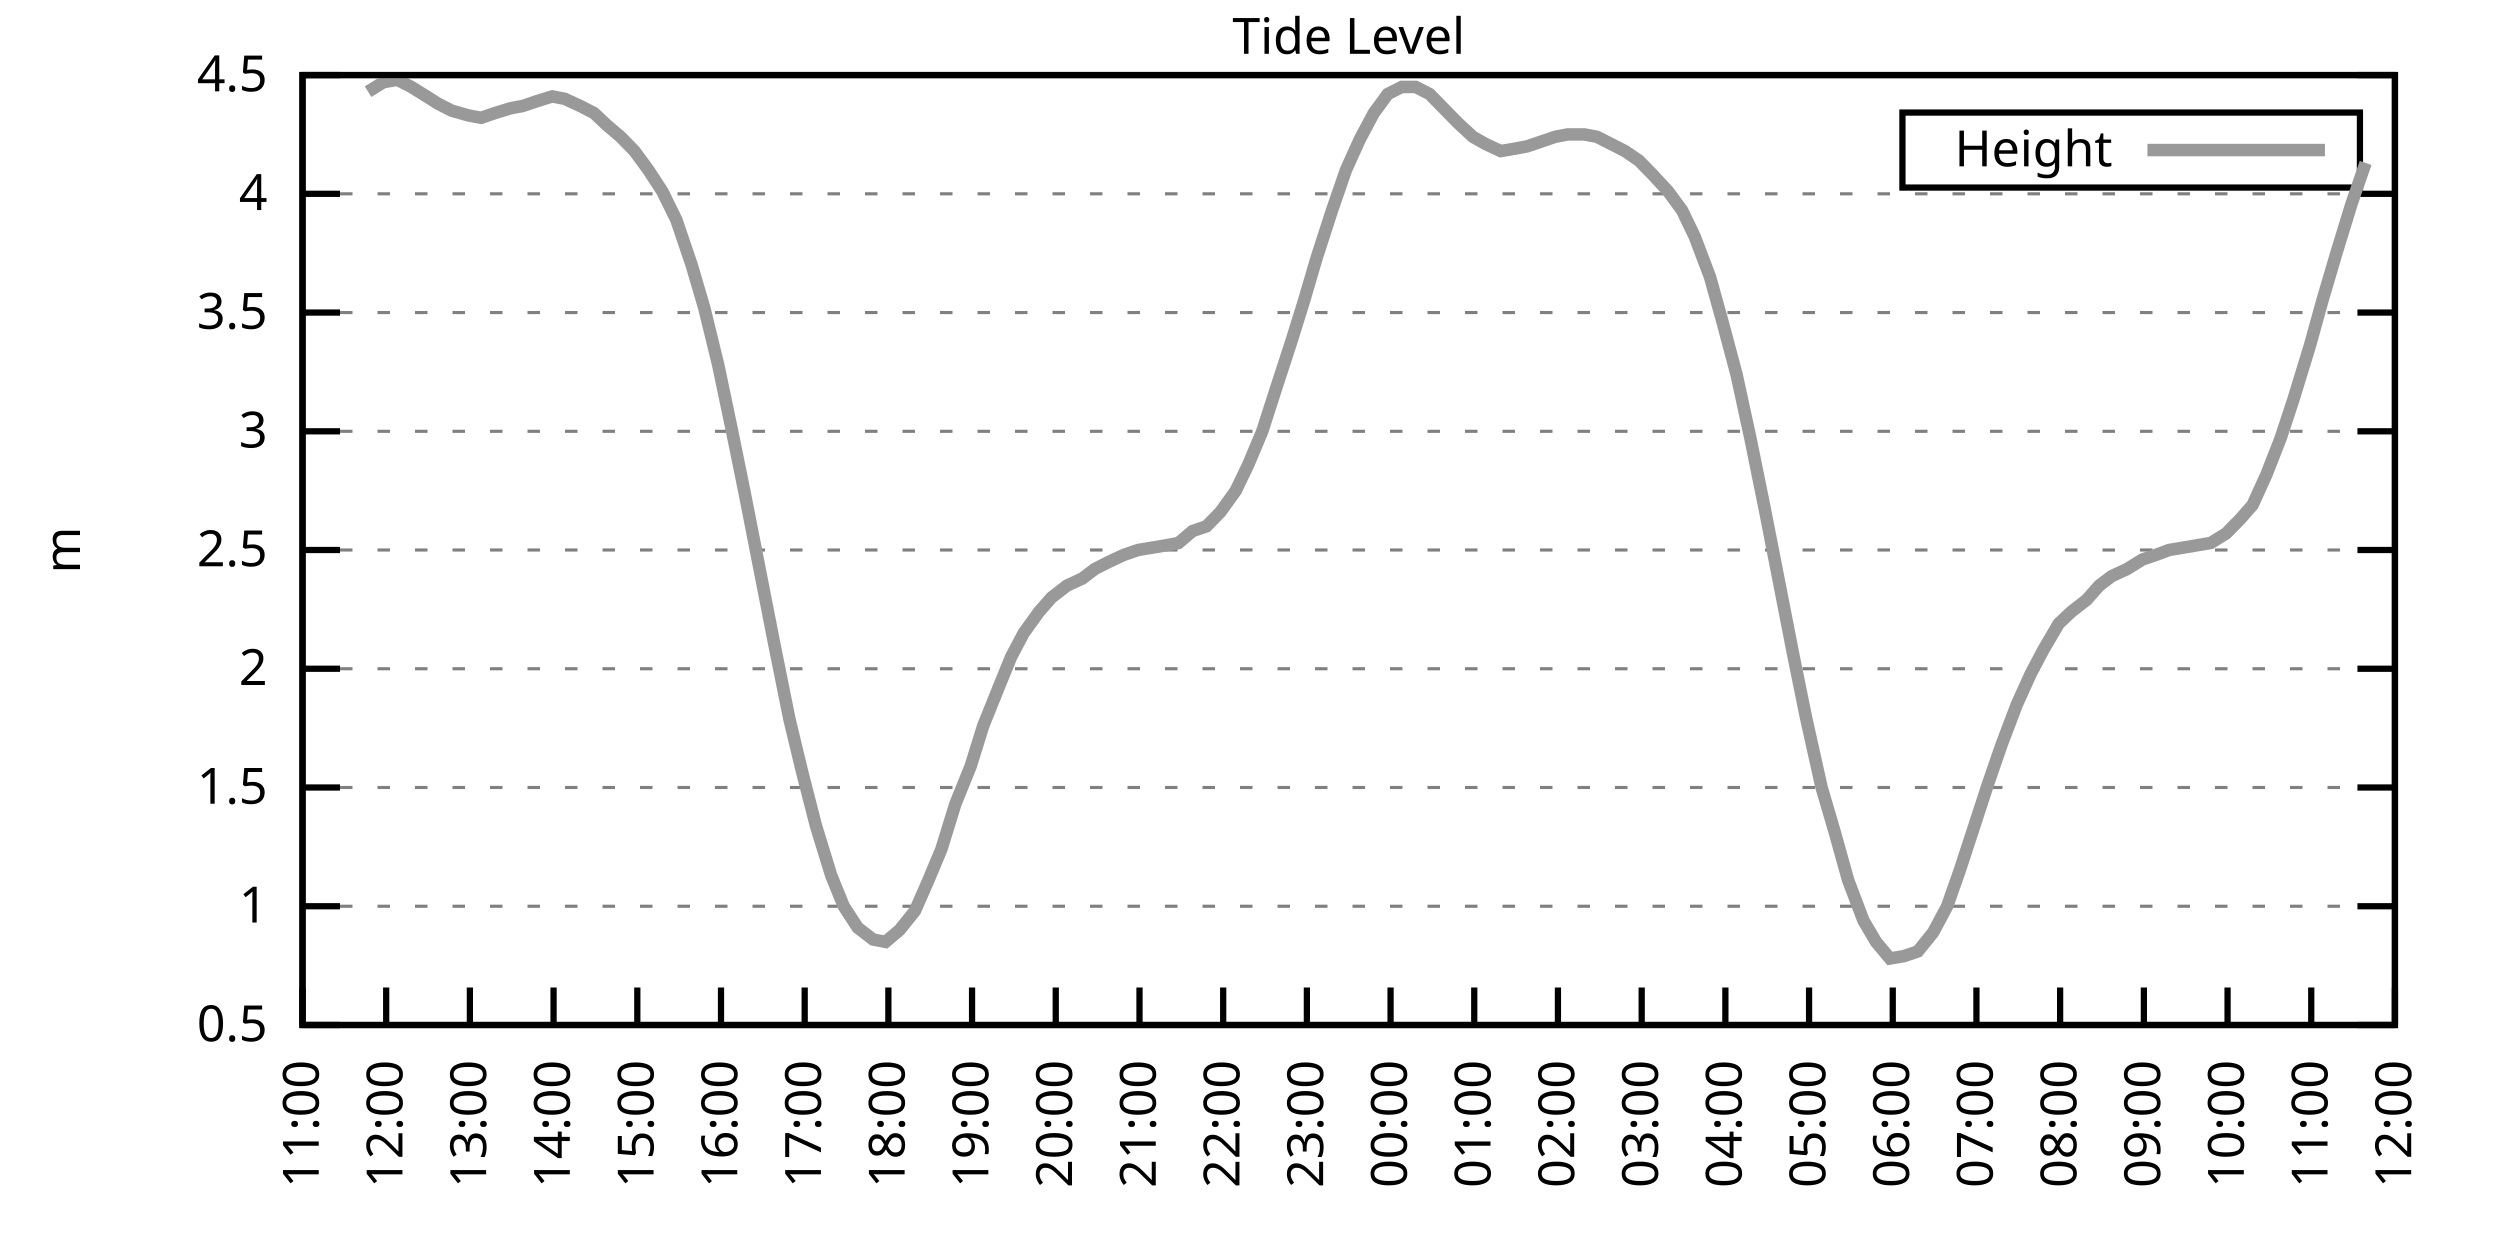
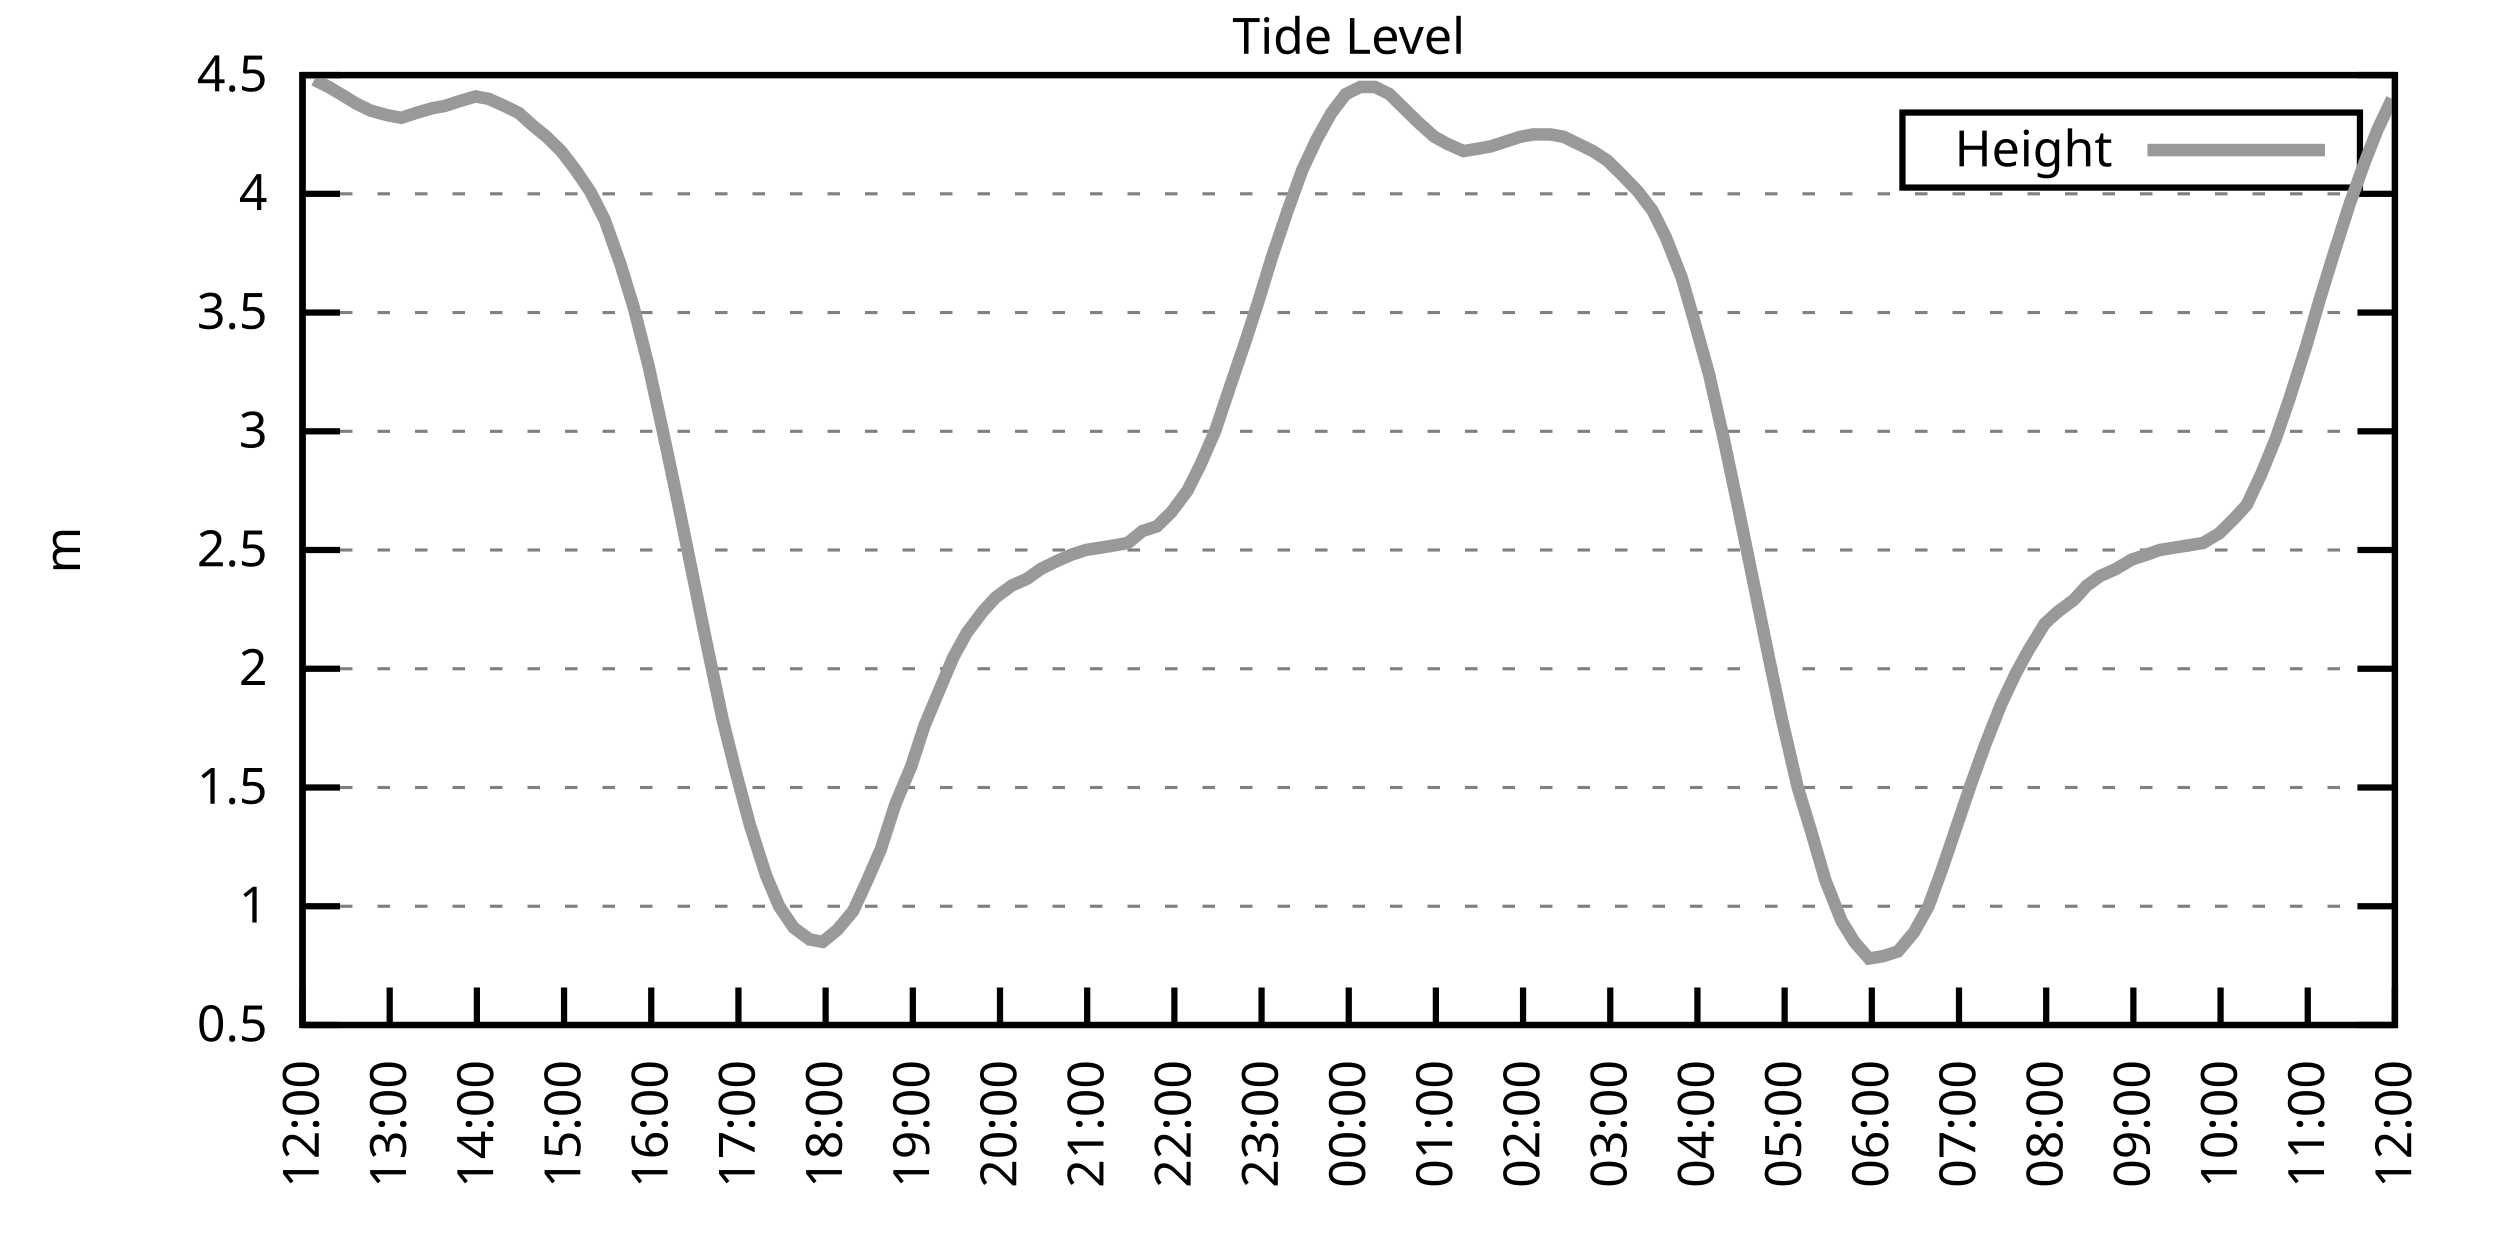
<svg xmlns="http://www.w3.org/2000/svg" xmlns:xlink="http://www.w3.org/1999/xlink" width="400" height="200" viewBox="0 0 400 200">
  <g id="gnuplot_canvas">
    <rect x="0" y="0" width="400" height="200" fill="none" />
    <defs>
      <circle id="gpDot" r="0.5" stroke-width="0.5" stroke="currentColor" />
      <path id="gpPt0" stroke-width="0.333" stroke="currentColor" d="M-1,0 h2 M0,-1 v2" />
      <path id="gpPt1" stroke-width="0.333" stroke="currentColor" d="M-1,-1 L1,1 M1,-1 L-1,1" />
      <path id="gpPt2" stroke-width="0.333" stroke="currentColor" d="M-1,0 L1,0 M0,-1 L0,1 M-1,-1 L1,1 M-1,1 L1,-1" />
      <rect id="gpPt3" stroke-width="0.333" stroke="currentColor" x="-1" y="-1" width="2" height="2" />
      <rect id="gpPt4" stroke-width="0.333" stroke="currentColor" fill="currentColor" x="-1" y="-1" width="2" height="2" />
      <circle id="gpPt5" stroke-width="0.333" stroke="currentColor" cx="0" cy="0" r="1" />
      <use xlink:href="#gpPt5" id="gpPt6" fill="currentColor" stroke="none" />
      <path id="gpPt7" stroke-width="0.333" stroke="currentColor" d="M0,-1.33 L-1.33,0.67 L1.33,0.67 z" />
      <use xlink:href="#gpPt7" id="gpPt8" fill="currentColor" stroke="none" />
      <use xlink:href="#gpPt7" id="gpPt9" stroke="currentColor" transform="rotate(180)" />
      <use xlink:href="#gpPt9" id="gpPt10" fill="currentColor" stroke="none" />
      <use xlink:href="#gpPt3" id="gpPt11" stroke="currentColor" transform="rotate(45)" />
      <use xlink:href="#gpPt11" id="gpPt12" fill="currentColor" stroke="none" />
      <path id="gpPt13" stroke-width="0.333" stroke="currentColor" d="M0,1.330 L1.265,0.411 L0.782,-1.067 L-0.782,-1.076 L-1.265,0.411 z" />
      <use xlink:href="#gpPt13" id="gpPt14" fill="currentColor" stroke="none" />
      <filter id="textbox" filterUnits="objectBoundingBox" x="0" y="0" height="1" width="1">
        <feFlood flood-color="white" flood-opacity="1" result="bgnd" />
        <feComposite in="SourceGraphic" in2="bgnd" operator="atop" />
      </filter>
      <filter id="greybox" filterUnits="objectBoundingBox" x="0" y="0" height="1" width="1">
        <feFlood flood-color="lightgrey" flood-opacity="1" result="grey" />
        <feComposite in="SourceGraphic" in2="grey" operator="atop" />
      </filter>
    </defs>
    <g fill="none" color="white" stroke="currentColor" stroke-width="1.00" stroke-linecap="butt" stroke-linejoin="miter">
</g>
    <g fill="none" color="black" stroke="currentColor" stroke-width="1.00" stroke-linecap="butt" stroke-linejoin="miter">
      <g stroke="none" shape-rendering="crispEdges">
        <polygon fill="rgb(255, 255, 255)" points="48.40,164.00 383.18,164.00 383.18,12.02 48.40,12.02 " />
      </g>
    </g>
    <g fill="none" color="black" stroke="currentColor" stroke-width="1.00" stroke-linecap="butt" stroke-linejoin="miter">
</g>
    <g fill="none" color="black" stroke="black" stroke-width="0.50" stroke-linecap="butt" stroke-linejoin="miter">
</g>
    <g fill="none" color="gray" stroke="currentColor" stroke-width="0.50" stroke-linecap="butt" stroke-linejoin="miter">
      <path stroke="gray" stroke-dasharray="2,4" class="gridline" d="M48.40,164.00 L383.19,164.00  " />
    </g>
    <g fill="none" color="gray" stroke="gray" stroke-width="1.00" stroke-linecap="butt" stroke-linejoin="miter">
</g>
    <g fill="none" color="black" stroke="currentColor" stroke-width="1.00" stroke-linecap="butt" stroke-linejoin="miter">
      <path stroke="black" d="M48.40,164.00 L54.40,164.00 M383.19,164.00 L377.19,164.00  " />
      <g transform="translate(42.80,166.60)" stroke="none" fill="black" font-family="Sans" font-size="8.00" text-anchor="end">
        <text>
          <tspan font-family="Sans"> 0.5</tspan>
        </text>
      </g>
    </g>
    <g fill="none" color="black" stroke="currentColor" stroke-width="1.00" stroke-linecap="butt" stroke-linejoin="miter">
</g>
    <g fill="none" color="black" stroke="black" stroke-width="0.50" stroke-linecap="butt" stroke-linejoin="miter">
</g>
    <g fill="none" color="gray" stroke="currentColor" stroke-width="0.50" stroke-linecap="butt" stroke-linejoin="miter">
      <path stroke="gray" stroke-dasharray="2,4" class="gridline" d="M48.40,145.00 L383.19,145.00  " />
    </g>
    <g fill="none" color="gray" stroke="gray" stroke-width="1.00" stroke-linecap="butt" stroke-linejoin="miter">
</g>
    <g fill="none" color="black" stroke="currentColor" stroke-width="1.00" stroke-linecap="butt" stroke-linejoin="miter">
      <path stroke="black" d="M48.40,145.00 L54.40,145.00 M383.19,145.00 L377.19,145.00  " />
      <g transform="translate(42.80,147.60)" stroke="none" fill="black" font-family="Sans" font-size="8.00" text-anchor="end">
        <text>
          <tspan font-family="Sans"> 1</tspan>
        </text>
      </g>
    </g>
    <g fill="none" color="black" stroke="currentColor" stroke-width="1.00" stroke-linecap="butt" stroke-linejoin="miter">
</g>
    <g fill="none" color="black" stroke="black" stroke-width="0.50" stroke-linecap="butt" stroke-linejoin="miter">
</g>
    <g fill="none" color="gray" stroke="currentColor" stroke-width="0.50" stroke-linecap="butt" stroke-linejoin="miter">
      <path stroke="gray" stroke-dasharray="2,4" class="gridline" d="M48.40,126.00 L383.19,126.00  " />
    </g>
    <g fill="none" color="gray" stroke="gray" stroke-width="1.00" stroke-linecap="butt" stroke-linejoin="miter">
</g>
    <g fill="none" color="black" stroke="currentColor" stroke-width="1.00" stroke-linecap="butt" stroke-linejoin="miter">
      <path stroke="black" d="M48.40,126.00 L54.40,126.00 M383.19,126.00 L377.19,126.00  " />
      <g transform="translate(42.80,128.60)" stroke="none" fill="black" font-family="Sans" font-size="8.00" text-anchor="end">
        <text>
          <tspan font-family="Sans"> 1.5</tspan>
        </text>
      </g>
    </g>
    <g fill="none" color="black" stroke="currentColor" stroke-width="1.00" stroke-linecap="butt" stroke-linejoin="miter">
</g>
    <g fill="none" color="black" stroke="black" stroke-width="0.50" stroke-linecap="butt" stroke-linejoin="miter">
</g>
    <g fill="none" color="gray" stroke="currentColor" stroke-width="0.50" stroke-linecap="butt" stroke-linejoin="miter">
      <path stroke="gray" stroke-dasharray="2,4" class="gridline" d="M48.40,107.00 L383.19,107.00  " />
    </g>
    <g fill="none" color="gray" stroke="gray" stroke-width="1.00" stroke-linecap="butt" stroke-linejoin="miter">
</g>
    <g fill="none" color="black" stroke="currentColor" stroke-width="1.00" stroke-linecap="butt" stroke-linejoin="miter">
      <path stroke="black" d="M48.40,107.00 L54.40,107.00 M383.19,107.00 L377.19,107.00  " />
      <g transform="translate(42.80,109.60)" stroke="none" fill="black" font-family="Sans" font-size="8.00" text-anchor="end">
        <text>
          <tspan font-family="Sans"> 2</tspan>
        </text>
      </g>
    </g>
    <g fill="none" color="black" stroke="currentColor" stroke-width="1.00" stroke-linecap="butt" stroke-linejoin="miter">
</g>
    <g fill="none" color="black" stroke="black" stroke-width="0.50" stroke-linecap="butt" stroke-linejoin="miter">
</g>
    <g fill="none" color="gray" stroke="currentColor" stroke-width="0.50" stroke-linecap="butt" stroke-linejoin="miter">
      <path stroke="gray" stroke-dasharray="2,4" class="gridline" d="M48.40,88.00 L383.19,88.00  " />
    </g>
    <g fill="none" color="gray" stroke="gray" stroke-width="1.00" stroke-linecap="butt" stroke-linejoin="miter">
</g>
    <g fill="none" color="black" stroke="currentColor" stroke-width="1.00" stroke-linecap="butt" stroke-linejoin="miter">
      <path stroke="black" d="M48.40,88.00 L54.40,88.00 M383.19,88.00 L377.19,88.00  " />
      <g transform="translate(42.80,90.60)" stroke="none" fill="black" font-family="Sans" font-size="8.00" text-anchor="end">
        <text>
          <tspan font-family="Sans"> 2.5</tspan>
        </text>
      </g>
    </g>
    <g fill="none" color="black" stroke="currentColor" stroke-width="1.00" stroke-linecap="butt" stroke-linejoin="miter">
</g>
    <g fill="none" color="black" stroke="black" stroke-width="0.50" stroke-linecap="butt" stroke-linejoin="miter">
</g>
    <g fill="none" color="gray" stroke="currentColor" stroke-width="0.50" stroke-linecap="butt" stroke-linejoin="miter">
      <path stroke="gray" stroke-dasharray="2,4" class="gridline" d="M48.40,69.01 L383.19,69.01  " />
    </g>
    <g fill="none" color="gray" stroke="gray" stroke-width="1.00" stroke-linecap="butt" stroke-linejoin="miter">
</g>
    <g fill="none" color="black" stroke="currentColor" stroke-width="1.00" stroke-linecap="butt" stroke-linejoin="miter">
      <path stroke="black" d="M48.40,69.01 L54.40,69.01 M383.19,69.01 L377.19,69.01  " />
      <g transform="translate(42.80,71.61)" stroke="none" fill="black" font-family="Sans" font-size="8.00" text-anchor="end">
        <text>
          <tspan font-family="Sans"> 3</tspan>
        </text>
      </g>
    </g>
    <g fill="none" color="black" stroke="currentColor" stroke-width="1.00" stroke-linecap="butt" stroke-linejoin="miter">
</g>
    <g fill="none" color="black" stroke="black" stroke-width="0.50" stroke-linecap="butt" stroke-linejoin="miter">
</g>
    <g fill="none" color="gray" stroke="currentColor" stroke-width="0.50" stroke-linecap="butt" stroke-linejoin="miter">
      <path stroke="gray" stroke-dasharray="2,4" class="gridline" d="M48.40,50.01 L383.19,50.01  " />
    </g>
    <g fill="none" color="gray" stroke="gray" stroke-width="1.00" stroke-linecap="butt" stroke-linejoin="miter">
</g>
    <g fill="none" color="black" stroke="currentColor" stroke-width="1.00" stroke-linecap="butt" stroke-linejoin="miter">
      <path stroke="black" d="M48.40,50.01 L54.40,50.01 M383.19,50.01 L377.19,50.01  " />
      <g transform="translate(42.80,52.61)" stroke="none" fill="black" font-family="Sans" font-size="8.00" text-anchor="end">
        <text>
          <tspan font-family="Sans"> 3.5</tspan>
        </text>
      </g>
    </g>
    <g fill="none" color="black" stroke="currentColor" stroke-width="1.00" stroke-linecap="butt" stroke-linejoin="miter">
</g>
    <g fill="none" color="black" stroke="black" stroke-width="0.50" stroke-linecap="butt" stroke-linejoin="miter">
</g>
    <g fill="none" color="gray" stroke="currentColor" stroke-width="0.50" stroke-linecap="butt" stroke-linejoin="miter">
      <path stroke="gray" stroke-dasharray="2,4" class="gridline" d="M48.40,31.01 L383.19,31.01  " />
    </g>
    <g fill="none" color="gray" stroke="gray" stroke-width="1.00" stroke-linecap="butt" stroke-linejoin="miter">
</g>
    <g fill="none" color="black" stroke="currentColor" stroke-width="1.00" stroke-linecap="butt" stroke-linejoin="miter">
      <path stroke="black" d="M48.40,31.01 L54.40,31.01 M383.19,31.01 L377.19,31.01  " />
      <g transform="translate(42.80,33.61)" stroke="none" fill="black" font-family="Sans" font-size="8.00" text-anchor="end">
        <text>
          <tspan font-family="Sans"> 4</tspan>
        </text>
      </g>
    </g>
    <g fill="none" color="black" stroke="currentColor" stroke-width="1.00" stroke-linecap="butt" stroke-linejoin="miter">
</g>
    <g fill="none" color="black" stroke="black" stroke-width="0.50" stroke-linecap="butt" stroke-linejoin="miter">
</g>
    <g fill="none" color="gray" stroke="currentColor" stroke-width="0.50" stroke-linecap="butt" stroke-linejoin="miter">
      <path stroke="gray" stroke-dasharray="2,4" class="gridline" d="M48.40,12.01 L383.19,12.01  " />
    </g>
    <g fill="none" color="gray" stroke="gray" stroke-width="1.00" stroke-linecap="butt" stroke-linejoin="miter">
</g>
    <g fill="none" color="black" stroke="currentColor" stroke-width="1.00" stroke-linecap="butt" stroke-linejoin="miter">
      <path stroke="black" d="M48.40,12.01 L54.40,12.01 M383.19,12.01 L377.19,12.01  " />
      <g transform="translate(42.80,14.61)" stroke="none" fill="black" font-family="Sans" font-size="8.00" text-anchor="end">
        <text>
          <tspan font-family="Sans"> 4.5</tspan>
        </text>
      </g>
    </g>
    <g fill="none" color="black" stroke="currentColor" stroke-width="1.00" stroke-linecap="butt" stroke-linejoin="miter">
      <path stroke="black" d="M48.40,164.00 L48.40,158.00  " />
      <g transform="translate(51.00,169.60) rotate(270.00)" stroke="none" fill="black" font-family="Sans" font-size="8.00" text-anchor="end">
        <text>
-           <tspan font-family="Sans">11:00</tspan>
-         </text>
-       </g>
-     </g>
-     <g fill="none" color="black" stroke="currentColor" stroke-width="1.00" stroke-linecap="butt" stroke-linejoin="miter">
-       <path stroke="black" d="M61.79,164.00 L61.79,158.00  " />
-       <g transform="translate(64.39,169.60) rotate(270.00)" stroke="none" fill="black" font-family="Sans" font-size="8.00" text-anchor="end">
-         <text>
          <tspan font-family="Sans">12:00</tspan>
        </text>
      </g>
    </g>
    <g fill="none" color="black" stroke="currentColor" stroke-width="1.00" stroke-linecap="butt" stroke-linejoin="miter">
-       <path stroke="black" d="M75.18,164.00 L75.18,158.00  " />
-       <g transform="translate(77.78,169.60) rotate(270.00)" stroke="none" fill="black" font-family="Sans" font-size="8.00" text-anchor="end">
+       <path stroke="black" d="M62.35,164.00 L62.35,158.00  " />
+       <g transform="translate(64.95,169.60) rotate(270.00)" stroke="none" fill="black" font-family="Sans" font-size="8.00" text-anchor="end">
        <text>
          <tspan font-family="Sans">13:00</tspan>
        </text>
      </g>
    </g>
    <g fill="none" color="black" stroke="currentColor" stroke-width="1.00" stroke-linecap="butt" stroke-linejoin="miter">
-       <path stroke="black" d="M88.57,164.00 L88.57,158.00  " />
-       <g transform="translate(91.17,169.60) rotate(270.00)" stroke="none" fill="black" font-family="Sans" font-size="8.00" text-anchor="end">
+       <path stroke="black" d="M76.30,164.00 L76.30,158.00  " />
+       <g transform="translate(78.90,169.60) rotate(270.00)" stroke="none" fill="black" font-family="Sans" font-size="8.00" text-anchor="end">
        <text>
          <tspan font-family="Sans">14:00</tspan>
        </text>
      </g>
    </g>
    <g fill="none" color="black" stroke="currentColor" stroke-width="1.00" stroke-linecap="butt" stroke-linejoin="miter">
-       <path stroke="black" d="M101.97,164.00 L101.97,158.00  " />
-       <g transform="translate(104.57,169.60) rotate(270.00)" stroke="none" fill="black" font-family="Sans" font-size="8.00" text-anchor="end">
+       <path stroke="black" d="M90.25,164.00 L90.25,158.00  " />
+       <g transform="translate(92.85,169.60) rotate(270.00)" stroke="none" fill="black" font-family="Sans" font-size="8.00" text-anchor="end">
        <text>
          <tspan font-family="Sans">15:00</tspan>
        </text>
      </g>
    </g>
    <g fill="none" color="black" stroke="currentColor" stroke-width="1.00" stroke-linecap="butt" stroke-linejoin="miter">
-       <path stroke="black" d="M115.36,164.00 L115.36,158.00  " />
-       <g transform="translate(117.96,169.60) rotate(270.00)" stroke="none" fill="black" font-family="Sans" font-size="8.00" text-anchor="end">
+       <path stroke="black" d="M104.20,164.00 L104.20,158.00  " />
+       <g transform="translate(106.80,169.60) rotate(270.00)" stroke="none" fill="black" font-family="Sans" font-size="8.00" text-anchor="end">
        <text>
          <tspan font-family="Sans">16:00</tspan>
        </text>
      </g>
    </g>
    <g fill="none" color="black" stroke="currentColor" stroke-width="1.00" stroke-linecap="butt" stroke-linejoin="miter">
-       <path stroke="black" d="M128.75,164.00 L128.75,158.00  " />
-       <g transform="translate(131.35,169.60) rotate(270.00)" stroke="none" fill="black" font-family="Sans" font-size="8.00" text-anchor="end">
+       <path stroke="black" d="M118.15,164.00 L118.15,158.00  " />
+       <g transform="translate(120.75,169.60) rotate(270.00)" stroke="none" fill="black" font-family="Sans" font-size="8.00" text-anchor="end">
        <text>
          <tspan font-family="Sans">17:00</tspan>
        </text>
      </g>
    </g>
    <g fill="none" color="black" stroke="currentColor" stroke-width="1.00" stroke-linecap="butt" stroke-linejoin="miter">
-       <path stroke="black" d="M142.14,164.00 L142.14,158.00  " />
-       <g transform="translate(144.74,169.60) rotate(270.00)" stroke="none" fill="black" font-family="Sans" font-size="8.00" text-anchor="end">
+       <path stroke="black" d="M132.10,164.00 L132.10,158.00  " />
+       <g transform="translate(134.70,169.60) rotate(270.00)" stroke="none" fill="black" font-family="Sans" font-size="8.00" text-anchor="end">
        <text>
          <tspan font-family="Sans">18:00</tspan>
        </text>
      </g>
    </g>
    <g fill="none" color="black" stroke="currentColor" stroke-width="1.00" stroke-linecap="butt" stroke-linejoin="miter">
-       <path stroke="black" d="M155.53,164.00 L155.53,158.00  " />
-       <g transform="translate(158.13,169.60) rotate(270.00)" stroke="none" fill="black" font-family="Sans" font-size="8.00" text-anchor="end">
+       <path stroke="black" d="M146.05,164.00 L146.05,158.00  " />
+       <g transform="translate(148.65,169.60) rotate(270.00)" stroke="none" fill="black" font-family="Sans" font-size="8.00" text-anchor="end">
        <text>
          <tspan font-family="Sans">19:00</tspan>
        </text>
      </g>
    </g>
    <g fill="none" color="black" stroke="currentColor" stroke-width="1.00" stroke-linecap="butt" stroke-linejoin="miter">
-       <path stroke="black" d="M168.92,164.00 L168.92,158.00  " />
-       <g transform="translate(171.52,169.60) rotate(270.00)" stroke="none" fill="black" font-family="Sans" font-size="8.00" text-anchor="end">
+       <path stroke="black" d="M160.00,164.00 L160.00,158.00  " />
+       <g transform="translate(162.60,169.60) rotate(270.00)" stroke="none" fill="black" font-family="Sans" font-size="8.00" text-anchor="end">
        <text>
          <tspan font-family="Sans">20:00</tspan>
        </text>
      </g>
    </g>
    <g fill="none" color="black" stroke="currentColor" stroke-width="1.00" stroke-linecap="butt" stroke-linejoin="miter">
-       <path stroke="black" d="M182.32,164.00 L182.32,158.00  " />
-       <g transform="translate(184.92,169.60) rotate(270.00)" stroke="none" fill="black" font-family="Sans" font-size="8.00" text-anchor="end">
+       <path stroke="black" d="M173.95,164.00 L173.95,158.00  " />
+       <g transform="translate(176.55,169.60) rotate(270.00)" stroke="none" fill="black" font-family="Sans" font-size="8.00" text-anchor="end">
        <text>
          <tspan font-family="Sans">21:00</tspan>
        </text>
      </g>
    </g>
    <g fill="none" color="black" stroke="currentColor" stroke-width="1.00" stroke-linecap="butt" stroke-linejoin="miter">
-       <path stroke="black" d="M195.71,164.00 L195.71,158.00  " />
-       <g transform="translate(198.31,169.60) rotate(270.00)" stroke="none" fill="black" font-family="Sans" font-size="8.00" text-anchor="end">
+       <path stroke="black" d="M187.90,164.00 L187.90,158.00  " />
+       <g transform="translate(190.50,169.60) rotate(270.00)" stroke="none" fill="black" font-family="Sans" font-size="8.00" text-anchor="end">
        <text>
          <tspan font-family="Sans">22:00</tspan>
        </text>
      </g>
    </g>
    <g fill="none" color="black" stroke="currentColor" stroke-width="1.00" stroke-linecap="butt" stroke-linejoin="miter">
-       <path stroke="black" d="M209.10,164.00 L209.10,158.00  " />
-       <g transform="translate(211.70,169.60) rotate(270.00)" stroke="none" fill="black" font-family="Sans" font-size="8.00" text-anchor="end">
+       <path stroke="black" d="M201.85,164.00 L201.85,158.00  " />
+       <g transform="translate(204.45,169.60) rotate(270.00)" stroke="none" fill="black" font-family="Sans" font-size="8.00" text-anchor="end">
        <text>
          <tspan font-family="Sans">23:00</tspan>
        </text>
      </g>
    </g>
    <g fill="none" color="black" stroke="currentColor" stroke-width="1.00" stroke-linecap="butt" stroke-linejoin="miter">
-       <path stroke="black" d="M222.49,164.00 L222.49,158.00  " />
-       <g transform="translate(225.09,169.60) rotate(270.00)" stroke="none" fill="black" font-family="Sans" font-size="8.00" text-anchor="end">
+       <path stroke="black" d="M215.80,164.00 L215.80,158.00  " />
+       <g transform="translate(218.40,169.60) rotate(270.00)" stroke="none" fill="black" font-family="Sans" font-size="8.00" text-anchor="end">
        <text>
          <tspan font-family="Sans">00:00</tspan>
        </text>
      </g>
    </g>
    <g fill="none" color="black" stroke="currentColor" stroke-width="1.00" stroke-linecap="butt" stroke-linejoin="miter">
-       <path stroke="black" d="M235.88,164.00 L235.88,158.00  " />
-       <g transform="translate(238.48,169.60) rotate(270.00)" stroke="none" fill="black" font-family="Sans" font-size="8.00" text-anchor="end">
+       <path stroke="black" d="M229.74,164.00 L229.74,158.00  " />
+       <g transform="translate(232.34,169.60) rotate(270.00)" stroke="none" fill="black" font-family="Sans" font-size="8.00" text-anchor="end">
        <text>
          <tspan font-family="Sans">01:00</tspan>
        </text>
      </g>
    </g>
    <g fill="none" color="black" stroke="currentColor" stroke-width="1.00" stroke-linecap="butt" stroke-linejoin="miter">
-       <path stroke="black" d="M249.27,164.00 L249.27,158.00  " />
-       <g transform="translate(251.87,169.60) rotate(270.00)" stroke="none" fill="black" font-family="Sans" font-size="8.00" text-anchor="end">
+       <path stroke="black" d="M243.69,164.00 L243.69,158.00  " />
+       <g transform="translate(246.29,169.60) rotate(270.00)" stroke="none" fill="black" font-family="Sans" font-size="8.00" text-anchor="end">
        <text>
          <tspan font-family="Sans">02:00</tspan>
        </text>
      </g>
    </g>
    <g fill="none" color="black" stroke="currentColor" stroke-width="1.00" stroke-linecap="butt" stroke-linejoin="miter">
-       <path stroke="black" d="M262.67,164.00 L262.67,158.00  " />
-       <g transform="translate(265.27,169.60) rotate(270.00)" stroke="none" fill="black" font-family="Sans" font-size="8.00" text-anchor="end">
+       <path stroke="black" d="M257.64,164.00 L257.64,158.00  " />
+       <g transform="translate(260.24,169.60) rotate(270.00)" stroke="none" fill="black" font-family="Sans" font-size="8.00" text-anchor="end">
        <text>
          <tspan font-family="Sans">03:00</tspan>
        </text>
      </g>
    </g>
    <g fill="none" color="black" stroke="currentColor" stroke-width="1.00" stroke-linecap="butt" stroke-linejoin="miter">
-       <path stroke="black" d="M276.06,164.00 L276.06,158.00  " />
-       <g transform="translate(278.66,169.60) rotate(270.00)" stroke="none" fill="black" font-family="Sans" font-size="8.00" text-anchor="end">
+       <path stroke="black" d="M271.59,164.00 L271.59,158.00  " />
+       <g transform="translate(274.19,169.60) rotate(270.00)" stroke="none" fill="black" font-family="Sans" font-size="8.00" text-anchor="end">
        <text>
          <tspan font-family="Sans">04:00</tspan>
        </text>
      </g>
    </g>
    <g fill="none" color="black" stroke="currentColor" stroke-width="1.00" stroke-linecap="butt" stroke-linejoin="miter">
-       <path stroke="black" d="M289.45,164.00 L289.45,158.00  " />
-       <g transform="translate(292.05,169.60) rotate(270.00)" stroke="none" fill="black" font-family="Sans" font-size="8.00" text-anchor="end">
+       <path stroke="black" d="M285.54,164.00 L285.54,158.00  " />
+       <g transform="translate(288.14,169.60) rotate(270.00)" stroke="none" fill="black" font-family="Sans" font-size="8.00" text-anchor="end">
        <text>
          <tspan font-family="Sans">05:00</tspan>
        </text>
      </g>
    </g>
    <g fill="none" color="black" stroke="currentColor" stroke-width="1.00" stroke-linecap="butt" stroke-linejoin="miter">
-       <path stroke="black" d="M302.84,164.00 L302.84,158.00  " />
-       <g transform="translate(305.44,169.60) rotate(270.00)" stroke="none" fill="black" font-family="Sans" font-size="8.00" text-anchor="end">
+       <path stroke="black" d="M299.49,164.00 L299.49,158.00  " />
+       <g transform="translate(302.09,169.60) rotate(270.00)" stroke="none" fill="black" font-family="Sans" font-size="8.00" text-anchor="end">
        <text>
          <tspan font-family="Sans">06:00</tspan>
        </text>
      </g>
    </g>
    <g fill="none" color="black" stroke="currentColor" stroke-width="1.00" stroke-linecap="butt" stroke-linejoin="miter">
-       <path stroke="black" d="M316.23,164.00 L316.23,158.00  " />
-       <g transform="translate(318.83,169.60) rotate(270.00)" stroke="none" fill="black" font-family="Sans" font-size="8.00" text-anchor="end">
+       <path stroke="black" d="M313.44,164.00 L313.44,158.00  " />
+       <g transform="translate(316.04,169.60) rotate(270.00)" stroke="none" fill="black" font-family="Sans" font-size="8.00" text-anchor="end">
        <text>
          <tspan font-family="Sans">07:00</tspan>
        </text>
      </g>
    </g>
    <g fill="none" color="black" stroke="currentColor" stroke-width="1.00" stroke-linecap="butt" stroke-linejoin="miter">
-       <path stroke="black" d="M329.62,164.00 L329.62,158.00  " />
-       <g transform="translate(332.22,169.60) rotate(270.00)" stroke="none" fill="black" font-family="Sans" font-size="8.00" text-anchor="end">
+       <path stroke="black" d="M327.39,164.00 L327.39,158.00  " />
+       <g transform="translate(329.99,169.60) rotate(270.00)" stroke="none" fill="black" font-family="Sans" font-size="8.00" text-anchor="end">
        <text>
          <tspan font-family="Sans">08:00</tspan>
        </text>
      </g>
    </g>
    <g fill="none" color="black" stroke="currentColor" stroke-width="1.00" stroke-linecap="butt" stroke-linejoin="miter">
-       <path stroke="black" d="M343.02,164.00 L343.02,158.00  " />
-       <g transform="translate(345.62,169.60) rotate(270.00)" stroke="none" fill="black" font-family="Sans" font-size="8.00" text-anchor="end">
+       <path stroke="black" d="M341.34,164.00 L341.34,158.00  " />
+       <g transform="translate(343.94,169.60) rotate(270.00)" stroke="none" fill="black" font-family="Sans" font-size="8.00" text-anchor="end">
        <text>
          <tspan font-family="Sans">09:00</tspan>
        </text>
      </g>
    </g>
    <g fill="none" color="black" stroke="currentColor" stroke-width="1.00" stroke-linecap="butt" stroke-linejoin="miter">
-       <path stroke="black" d="M356.41,164.00 L356.41,158.00  " />
-       <g transform="translate(359.01,169.60) rotate(270.00)" stroke="none" fill="black" font-family="Sans" font-size="8.00" text-anchor="end">
+       <path stroke="black" d="M355.29,164.00 L355.29,158.00  " />
+       <g transform="translate(357.89,169.60) rotate(270.00)" stroke="none" fill="black" font-family="Sans" font-size="8.00" text-anchor="end">
        <text>
          <tspan font-family="Sans">10:00</tspan>
        </text>
      </g>
    </g>
    <g fill="none" color="black" stroke="currentColor" stroke-width="1.00" stroke-linecap="butt" stroke-linejoin="miter">
-       <path stroke="black" d="M369.80,164.00 L369.80,158.00  " />
-       <g transform="translate(372.40,169.60) rotate(270.00)" stroke="none" fill="black" font-family="Sans" font-size="8.00" text-anchor="end">
+       <path stroke="black" d="M369.24,164.00 L369.24,158.00  " />
+       <g transform="translate(371.84,169.60) rotate(270.00)" stroke="none" fill="black" font-family="Sans" font-size="8.00" text-anchor="end">
        <text>
          <tspan font-family="Sans">11:00</tspan>
        </text>
      </g>
    </g>
    <g fill="none" color="black" stroke="currentColor" stroke-width="1.00" stroke-linecap="butt" stroke-linejoin="miter">
      <path stroke="black" d="M383.19,164.00 L383.19,158.00  " />
      <g transform="translate(385.79,169.60) rotate(270.00)" stroke="none" fill="black" font-family="Sans" font-size="8.00" text-anchor="end">
        <text>
          <tspan font-family="Sans">12:00</tspan>
        </text>
      </g>
    </g>
    <g fill="none" color="black" stroke="currentColor" stroke-width="1.00" stroke-linecap="butt" stroke-linejoin="miter">
</g>
    <g fill="none" color="black" stroke="currentColor" stroke-width="1.00" stroke-linecap="butt" stroke-linejoin="miter">
      <path stroke="black" d="M48.40,12.01 L48.40,164.00 L383.19,164.00 L383.19,12.01 L48.40,12.01 Z  " />
    </g>
    <g fill="none" color="black" stroke="currentColor" stroke-width="1.00" stroke-linecap="butt" stroke-linejoin="miter">
</g>
    <g fill="none" color="black" stroke="currentColor" stroke-width="1.00" stroke-linecap="butt" stroke-linejoin="miter">
      <path stroke="black" d="M304.39,30.01 L304.39,18.01 L377.59,18.01 L377.59,30.01 L304.39,30.01 Z  " />
    </g>
    <g id="Tide_level_plot_1">
      <g fill="none" color="white" stroke="black" stroke-width="2.00" stroke-linecap="butt" stroke-linejoin="miter">
</g>
      <g fill="none" color="black" stroke="currentColor" stroke-width="2.00" stroke-linecap="butt" stroke-linejoin="miter">
        <g transform="translate(337.99,26.61)" stroke="none" fill="black" font-family="Sans" font-size="8.00" text-anchor="end">
          <text>
            <tspan font-family="Sans">Height</tspan>
          </text>
        </g>
      </g>
      <g fill="none" color="black" stroke="currentColor" stroke-width="2.00" stroke-linecap="butt" stroke-linejoin="miter">
-         <path stroke="rgb(153, 153, 153)" d="M343.59,24.01 L371.99,24.01 M58.89,14.67 L61.35,13.15 L63.58,12.77 L65.81,13.91 L68.26,15.43 L70.05,16.57   L72.28,17.71 L74.96,18.47 L76.97,18.85 L79.20,18.09 L81.66,17.33 L83.66,16.95 L85.90,16.19 L88.35,15.43   L90.36,15.81 L92.82,16.95 L95.05,18.09 L97.06,19.99 L99.29,21.89 L101.52,24.17 L103.75,27.21 L105.98,30.63   L108.22,35.19 L110.67,42.41 L112.68,49.25 L114.91,58.37 L117.14,69.01 L119.15,78.89 L121.61,91.42 L123.84,102.82   L126.29,114.98 L128.30,123.34 L130.54,132.08 L132.99,140.06 L135.00,145.00 L137.23,148.42 L139.69,150.32 L141.69,150.70   L143.93,148.80 L146.38,145.76 L148.39,141.20 L150.62,135.88 L152.85,128.66 L155.31,122.58 L157.32,116.12 L159.77,110.04   L161.78,105.10 L163.79,101.30 L166.25,97.88 L168.25,95.60 L170.71,93.70 L173.17,92.56 L175.17,91.04 L177.41,89.90   L179.86,88.76 L182.09,88.00 L184.32,87.63 L186.56,87.25 L188.57,86.87 L190.80,84.97 L193.03,84.21 L195.26,81.93   L197.72,78.51 L199.73,74.33 L201.96,69.01 L204.41,61.41 L206.64,54.57 L208.65,48.11 L210.66,41.27 L213.12,33.67   L215.35,27.21 L217.58,22.27 L219.81,18.09 L222.04,15.05 L224.28,13.91 L226.51,13.91 L228.74,15.05 L230.97,17.33   L233.20,19.61 L235.66,21.89 L237.67,23.03 L240.12,24.17 L242.36,23.79 L244.36,23.41 L246.60,22.65 L248.83,21.89   L250.84,21.51 L253.51,21.51 L255.52,21.89 L257.76,23.03 L259.99,24.17 L262.22,25.69 L264.45,27.97 L266.91,30.63   L269.14,33.67 L271.15,37.85 L273.60,44.31 L275.61,51.53 L277.84,59.89 L280.07,70.15 L282.31,81.17 L284.54,92.56   L286.99,105.10 L289.00,114.98 L291.46,126.00 L293.47,132.84 L295.70,140.82 L298.15,147.28 L300.16,150.70 L302.39,153.36   L304.63,152.98 L306.86,152.22 L309.31,149.18 L311.54,145.00 L313.55,139.30 L315.79,132.46 L318.02,125.62 L320.25,119.16   L322.70,112.70 L324.94,107.76 L326.95,103.96 L329.40,99.78 L331.41,97.88 L333.86,95.98 L335.87,93.70 L337.88,92.18   L340.34,91.04 L342.79,89.52 L345.02,88.76 L347.03,88.00 L349.26,87.63 L351.50,87.25 L353.73,86.87 L356.18,85.35   L358.42,83.07 L360.42,80.79 L362.66,75.85 L364.89,70.15 L366.90,64.07 L369.58,55.33 L371.58,48.11 L373.82,40.51   L376.27,32.53 L378.50,26.07  " />
+         <path stroke="rgb(153, 153, 153)" d="M343.59,24.01 L371.99,24.01 M50.26,12.77 L52.58,13.91 L55.14,15.43 L57.00,16.57 L59.33,17.71 L62.12,18.47   L64.21,18.85 L66.53,18.09 L69.09,17.33 L71.18,16.95 L73.51,16.19 L76.07,15.43 L78.16,15.81 L80.72,16.95   L83.04,18.09 L85.13,19.99 L87.46,21.89 L89.78,24.17 L92.11,27.21 L94.43,30.63 L96.76,35.19 L99.32,42.41   L101.41,49.25 L103.73,58.37 L106.06,69.01 L108.15,78.89 L110.71,91.42 L113.03,102.82 L115.59,114.98 L117.68,123.34   L120.01,132.08 L122.57,140.06 L124.66,145.00 L126.98,148.42 L129.54,150.32 L131.63,150.70 L133.96,148.80 L136.51,145.76   L138.61,141.20 L140.93,135.88 L143.26,128.66 L145.81,122.58 L147.91,116.12 L150.46,110.04 L152.56,105.10 L154.65,101.30   L157.21,97.88 L159.30,95.60 L161.86,93.70 L164.41,92.56 L166.51,91.04 L168.83,89.90 L171.39,88.76 L173.71,88.00   L176.04,87.63 L178.36,87.25 L180.46,86.87 L182.78,84.97 L185.11,84.21 L187.43,81.93 L189.99,78.51 L192.08,74.33   L194.41,69.01 L196.96,61.41 L199.29,54.57 L201.38,48.11 L203.47,41.27 L206.03,33.67 L208.36,27.21 L210.68,22.27   L213.01,18.09 L215.33,15.05 L217.65,13.91 L219.98,13.91 L222.30,15.05 L224.63,17.33 L226.95,19.61 L229.51,21.89   L231.60,23.03 L234.16,24.17 L236.49,23.79 L238.58,23.41 L240.90,22.65 L243.23,21.89 L245.32,21.51 L248.11,21.51   L250.20,21.89 L252.53,23.03 L254.85,24.17 L257.18,25.69 L259.50,27.97 L262.06,30.63 L264.39,33.67 L266.48,37.85   L269.04,44.31 L271.13,51.53 L273.45,59.89 L275.78,70.15 L278.10,81.17 L280.43,92.56 L282.99,105.10 L285.08,114.98   L287.64,126.00 L289.73,132.84 L292.05,140.82 L294.61,147.28 L296.70,150.70 L299.03,153.36 L301.35,152.98 L303.68,152.22   L306.23,149.18 L308.56,145.00 L310.65,139.30 L312.98,132.46 L315.30,125.62 L317.63,119.16 L320.18,112.70 L322.51,107.76   L324.60,103.96 L327.16,99.78 L329.25,97.88 L331.81,95.98 L333.90,93.70 L335.99,92.18 L338.55,91.04 L341.11,89.52   L343.43,88.76 L345.53,88.00 L347.85,87.63 L350.18,87.25 L352.50,86.87 L355.06,85.35 L357.38,83.07 L359.48,80.79   L361.80,75.85 L364.13,70.15 L366.22,64.07 L369.01,55.33 L371.10,48.11 L373.43,40.51 L375.98,32.53 L378.31,26.07   L380.40,20.75 L382.73,15.81  " />
      </g>
    </g>
    <g fill="none" color="black" stroke="currentColor" stroke-width="2.00" stroke-linecap="butt" stroke-linejoin="miter">
</g>
    <g fill="none" color="black" stroke="black" stroke-width="1.00" stroke-linecap="butt" stroke-linejoin="miter">
</g>
    <g fill="none" color="black" stroke="currentColor" stroke-width="1.00" stroke-linecap="butt" stroke-linejoin="miter">
      <path stroke="black" d="M48.40,12.01 L48.40,164.00 L383.19,164.00 L383.19,12.01 L48.40,12.01 Z  " />
      <g transform="translate(12.80,88.01) rotate(270.00)" stroke="none" fill="black" font-family="Sans" font-size="8.00" text-anchor="middle">
        <text>
          <tspan font-family="Sans">m</tspan>
        </text>
      </g>
    </g>
    <g fill="none" color="black" stroke="currentColor" stroke-width="1.00" stroke-linecap="butt" stroke-linejoin="miter">
</g>
    <g fill="none" color="black" stroke="currentColor" stroke-width="1.00" stroke-linecap="butt" stroke-linejoin="miter">
      <g transform="translate(215.79,8.61)" stroke="none" fill="black" font-family="Sans" font-size="8.00" text-anchor="middle">
        <text>
          <tspan font-family="Sans">Tide Level</tspan>
        </text>
      </g>
    </g>
    <g fill="none" color="black" stroke="currentColor" stroke-width="1.00" stroke-linecap="butt" stroke-linejoin="miter">
</g>
  </g>
</svg>
